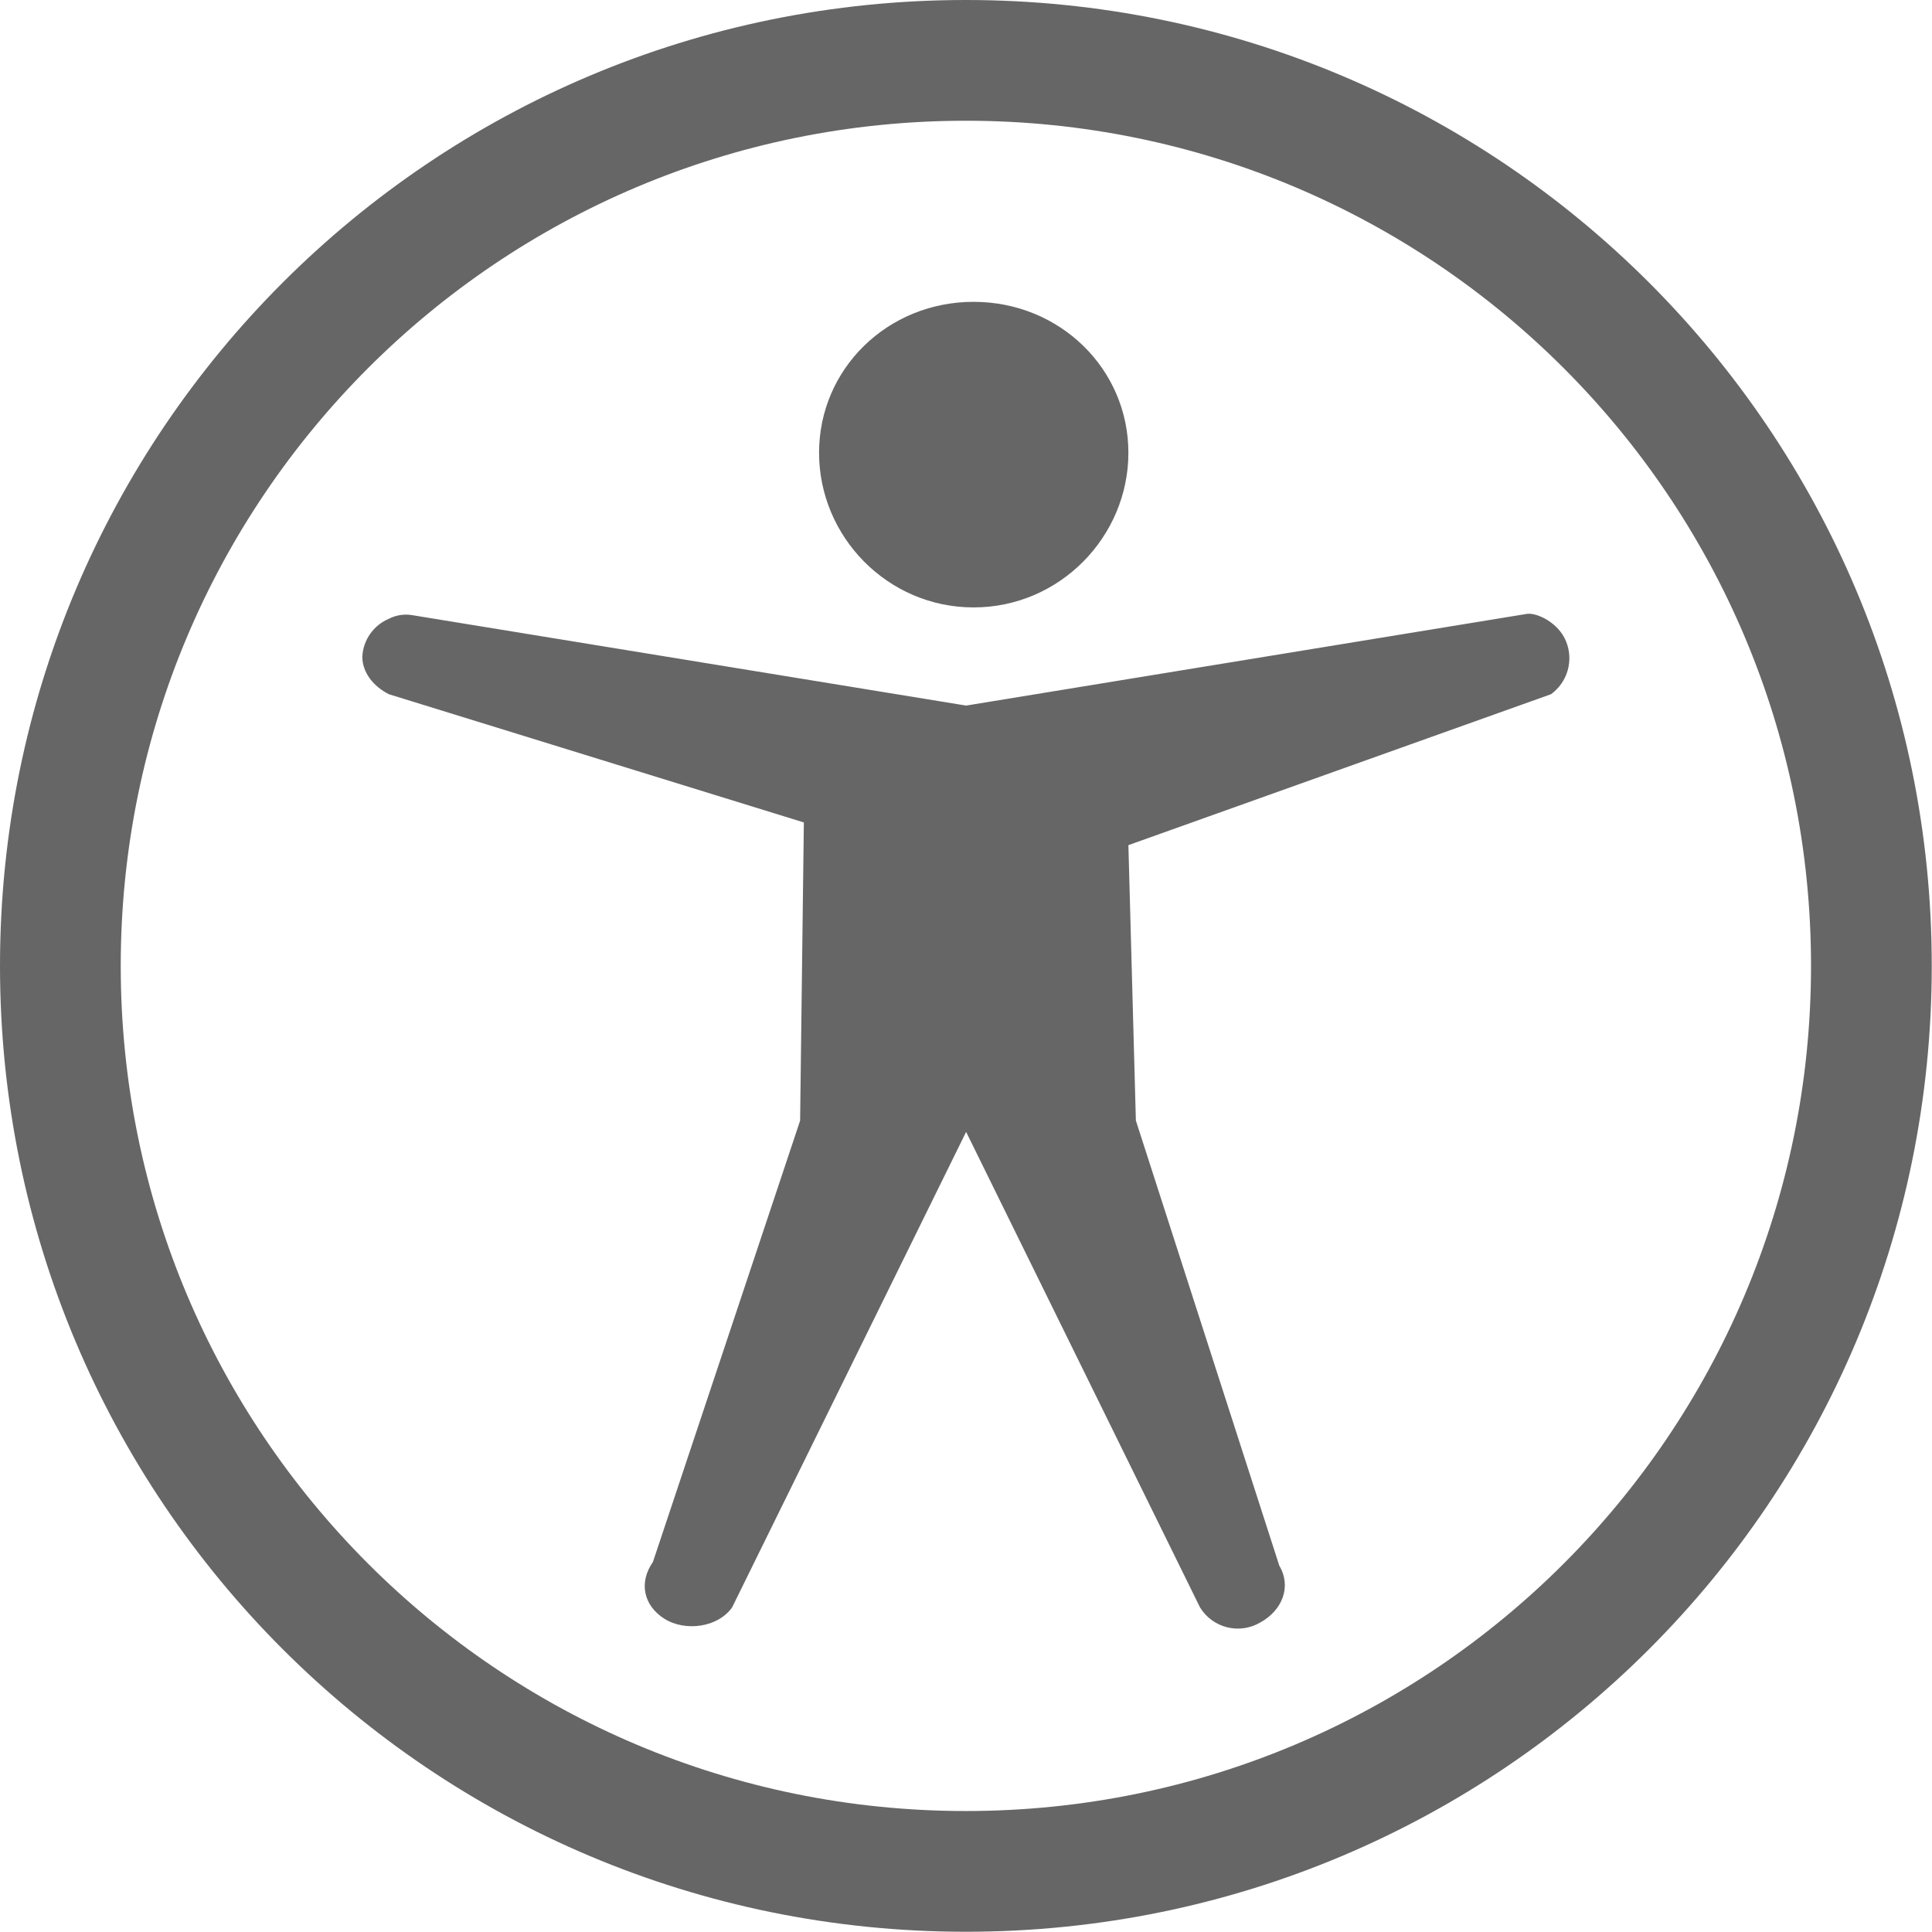
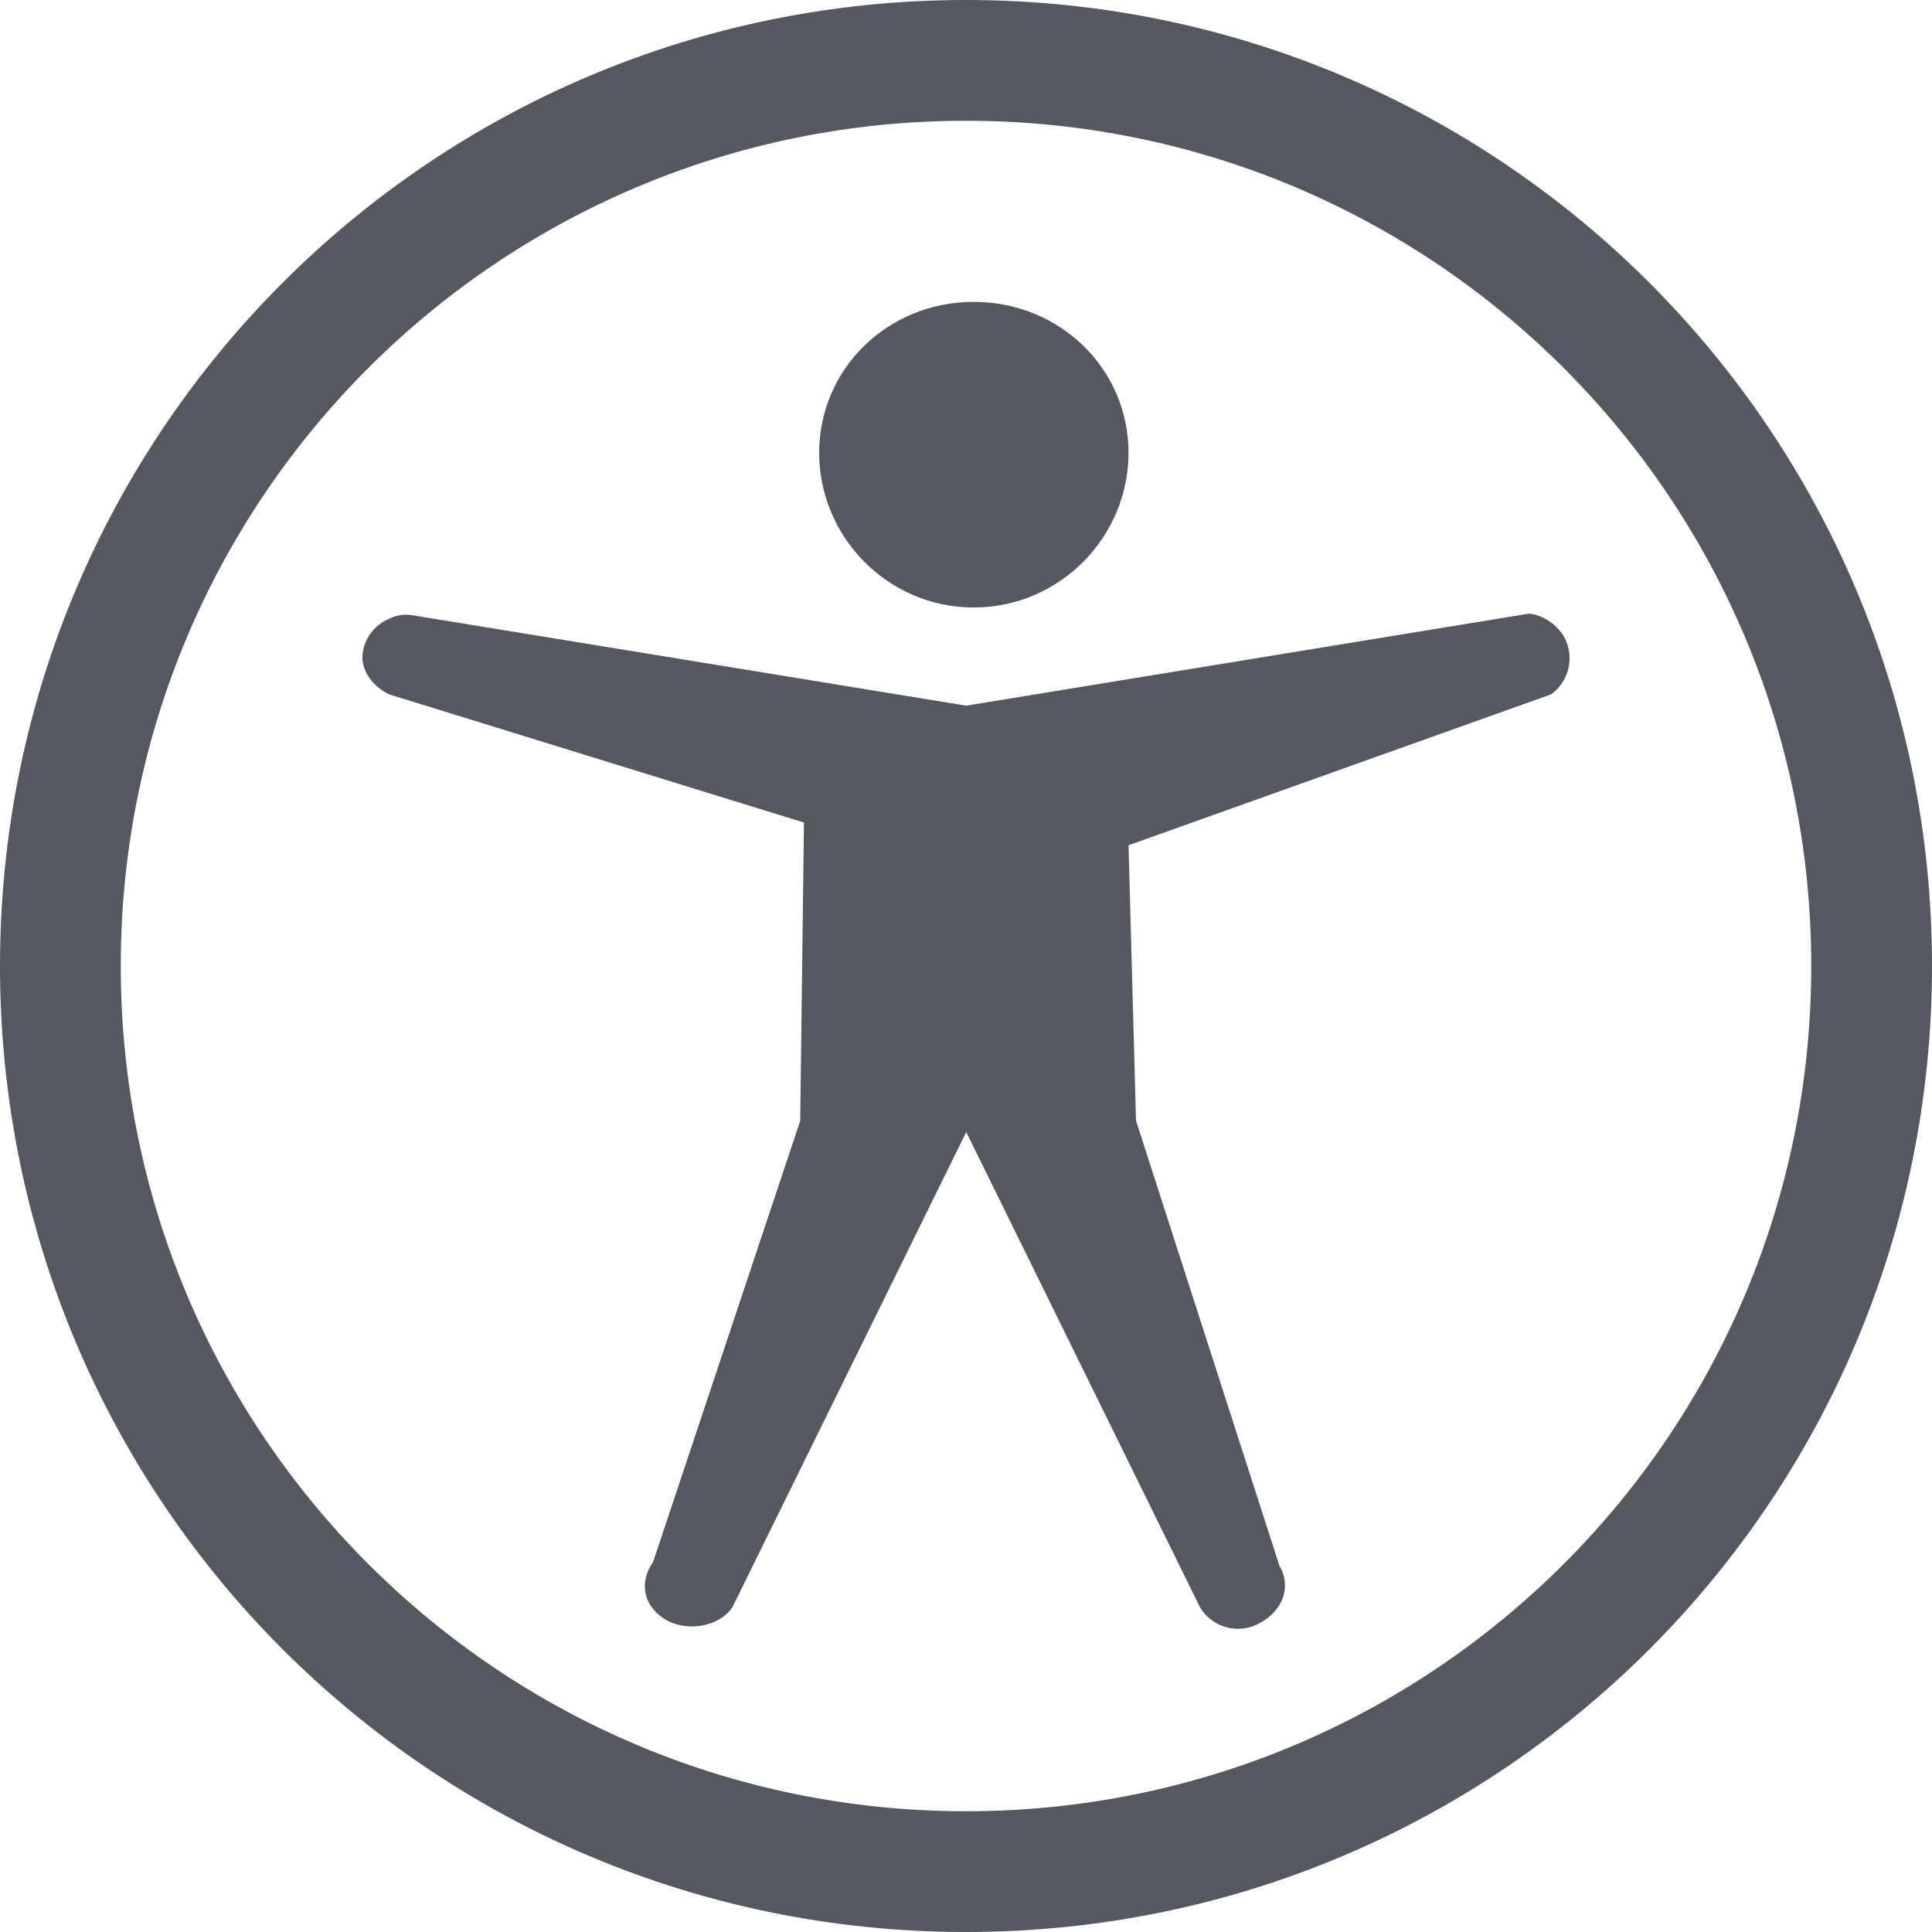
- <svg xmlns="http://www.w3.org/2000/svg" height="16" width="16.002">
-   <g transform="translate(-812 -464)">
-     <path color="#bebebe" d="M820 464c-4.424 0-8 3.576-8 8 0 4.424 3.576 8 8 8 4.424 0 8-3.576 8-8 0-4.424-3.576-8-8-8zm0 1c3.87 0 7 3.13 7 7s-3.13 7-7 7-7-3.13-7-7 3.13-7 7-7zm.064 1.5c-.713 0-1.28.555-1.28 1.25s.567 1.281 1.28 1.281c.713 0 1.282-.586 1.282-1.281s-.569-1.25-1.282-1.25zm-4.656 2.594a.31.31 0 0 0-.187.031.361.361 0 0 0-.22.312c-.001.135.095.25.22.313l3.437 1.062-.031 2.47-1.219 3.655c-.117.167-.081.358.094.47.175.11.446.072.562-.094l1.938-3.938 1.937 3.938a.367.367 0 0 0 .5.125c.182-.1.26-.297.157-.47l-1.188-3.687-.062-2.281 3.5-1.25a.368.368 0 0 0 .125-.438c-.061-.152-.236-.237-.321-.228l-4.648.76z" fill="#666" overflow="visible" style="marker:none" />
+ <svg xmlns="http://www.w3.org/2000/svg" height="16" width="16" version="1.1" id="svg1">
+   <defs id="defs1" />
+   <g transform="translate(-812,-464)" id="g1" style="fill:#555761">
+     <path color="#bebebe" d="m 820,464 c -4.424,0 -8,3.576 -8,8 0,4.424 3.576,8 8,8 4.424,0 8,-3.576 8,-8 0,-4.424 -3.576,-8 -8,-8 z m 0,1 c 3.87,0 7,3.13 7,7 0,3.87 -3.13,7 -7,7 -3.87,0 -7,-3.13 -7,-7 0,-3.87 3.13,-7 7,-7 z m 0.064,1.5 c -0.713,0 -1.28,0.555 -1.28,1.25 0,0.695 0.567,1.281 1.28,1.281 0.713,0 1.282,-0.586 1.282,-1.281 0,-0.695 -0.569,-1.25 -1.282,-1.25 z m -4.656,2.594 a 0.31,0.31 0 0 0 -0.187,0.031 0.361,0.361 0 0 0 -0.22,0.312 c -10e-4,0.135 0.095,0.25 0.22,0.313 l 3.437,1.062 -0.031,2.47 -1.219,3.655 c -0.117,0.167 -0.081,0.358 0.094,0.47 0.175,0.11 0.446,0.072 0.562,-0.094 l 1.938,-3.938 1.937,3.938 a 0.367,0.367 0 0 0 0.5,0.125 c 0.182,-0.1 0.26,-0.297 0.157,-0.47 l -1.188,-3.687 -0.062,-2.281 3.5,-1.25 a 0.368,0.368 0 0 0 0.125,-0.438 c -0.061,-0.152 -0.236,-0.237 -0.321,-0.228 l -4.648,0.76 z" fill="#666" overflow="visible" style="fill:#555761;marker:none" id="path1" />
  </g>
</svg>
